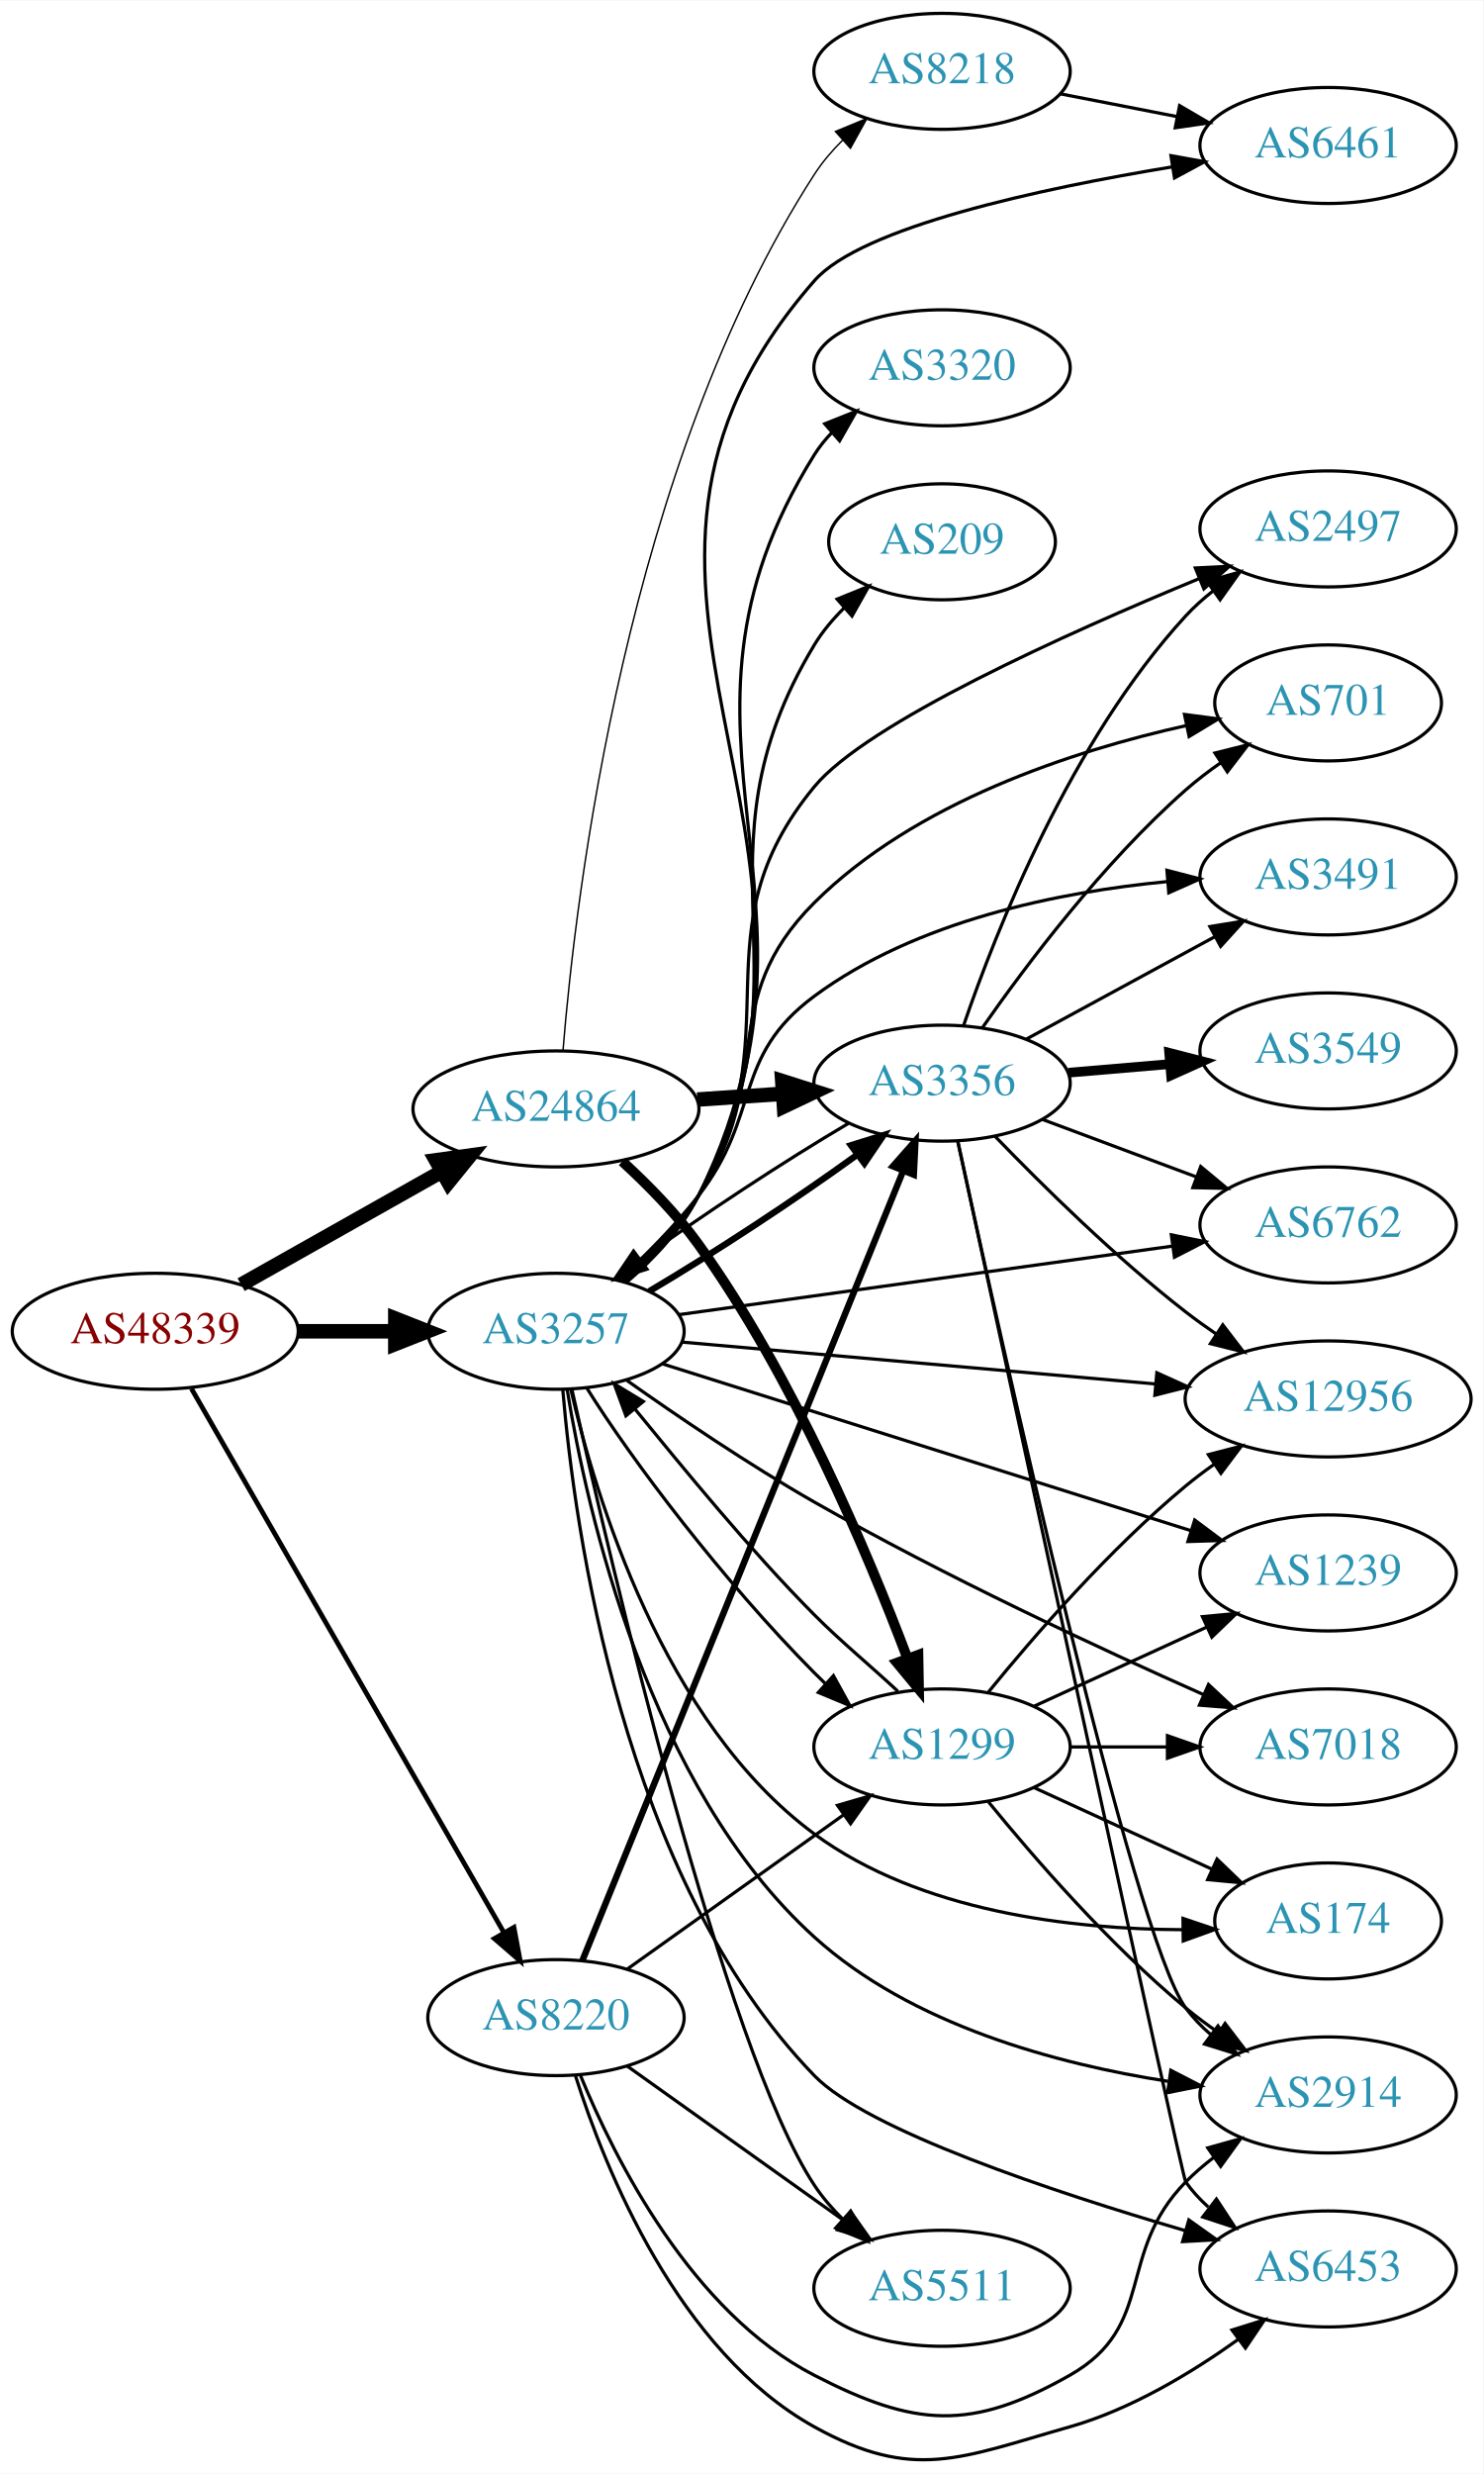
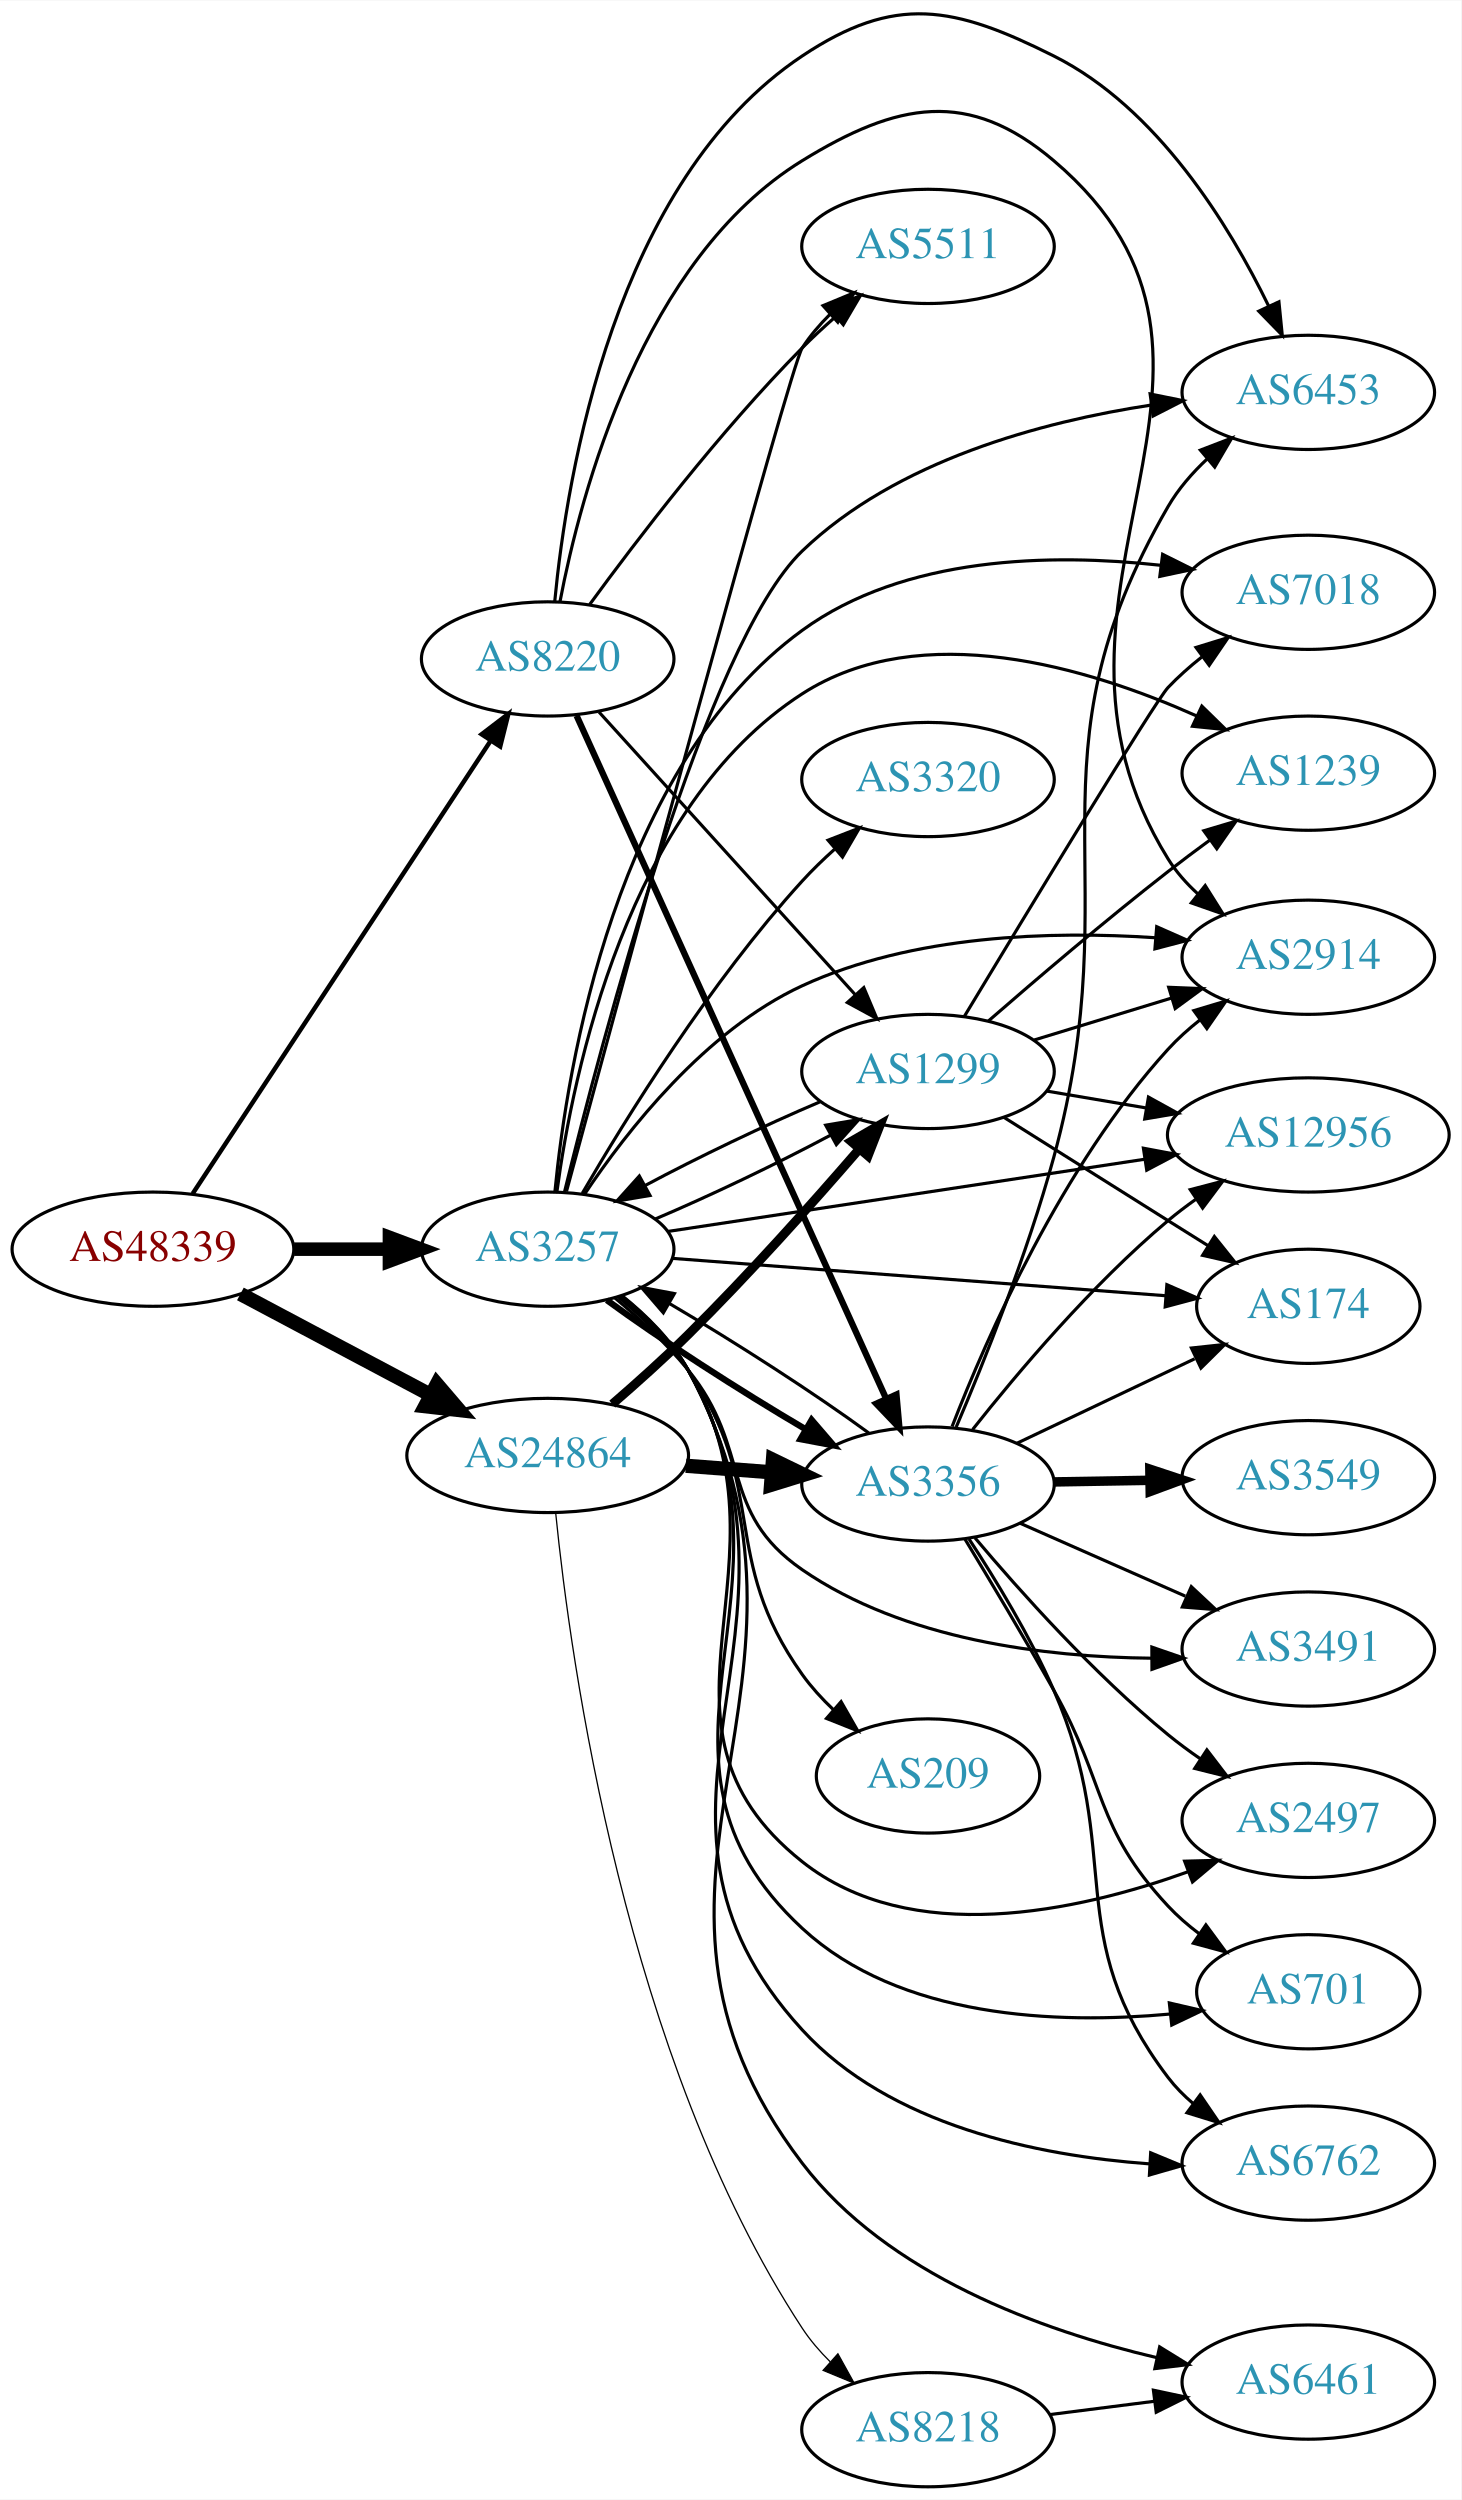
- <svg xmlns="http://www.w3.org/2000/svg" xmlns:xlink="http://www.w3.org/1999/xlink" width="460pt" height="767pt" viewBox="0.00 0.00 460.47 767.49">
-   <g id="graph0" class="graph" transform="scale(1 1) rotate(0) translate(4 763.493)">
-     <polygon fill="white" stroke="none" points="-4,4 -4,-763.493 456.469,-763.493 456.469,4 -4,4" />
+ <svg xmlns="http://www.w3.org/2000/svg" xmlns:xlink="http://www.w3.org/1999/xlink" width="460pt" height="787pt" viewBox="0.00 0.00 460.47 787.49">
+   <g id="graph0" class="graph" transform="scale(1 1) rotate(0) translate(4 783.486)">
+     <polygon fill="white" stroke="none" points="-4,4 -4,-783.486 456.469,-783.486 456.469,4 -4,4" />
    <g id="node1" class="node">
      <g id="a_node1">
        <a xlink:href="/asn/48339" xlink:title="AS48339 ~ Raiffeisen Rechenzentrum GmbH [AT]">
-           <ellipse fill="#ffffff" stroke="black" cx="44.196" cy="-350.493" rx="44.393" ry="18" />
-           <text text-anchor="middle" x="44.196" y="-346.793" font-family="Times,serif" font-size="14.00" fill="#880000">AS48339</text>
+           <ellipse fill="#ffffff" stroke="black" cx="44.196" cy="-390" rx="44.393" ry="18" />
+           <text text-anchor="middle" x="44.196" y="-386.3" font-family="Times,serif" font-size="14.00" fill="#880000">AS48339</text>
        </a>
      </g>
    </g>
    <g id="node2" class="node">
      <g id="a_node2">
        <a xlink:href="/asn/3257" xlink:title="AS3257 ~ GTT [DE]">
-           <ellipse fill="#ffffff" stroke="black" cx="168.588" cy="-350.493" rx="39.794" ry="18" />
-           <text text-anchor="middle" x="168.588" y="-346.793" font-family="Times,serif" font-size="14.00" fill="#2c94b3">AS3257</text>
+           <ellipse fill="#ffffff" stroke="black" cx="168.588" cy="-390" rx="39.794" ry="18" />
+           <text text-anchor="middle" x="168.588" y="-386.3" font-family="Times,serif" font-size="14.00" fill="#2c94b3">AS3257</text>
        </a>
      </g>
    </g>
    <g id="edge1" class="edge">
-       <path fill="none" stroke="black" stroke-width="4.5" d="M88.692,-350.493C98.381,-350.493 108.717,-350.493 118.61,-350.493" />
-       <polygon fill="black" stroke="black" stroke-width="4.5" points="118.713,-354.431 128.713,-350.493 118.713,-346.556 118.713,-354.431" />
+       <path fill="none" stroke="black" stroke-width="4.263" d="M88.692,-390C98.381,-390 108.717,-390 118.61,-390" />
+       <polygon fill="black" stroke="black" stroke-width="4.263" points="118.713,-393.73 128.713,-390 118.713,-386.27 118.713,-393.73" />
    </g>
    <g id="node3" class="node">
      <g id="a_node3">
        <a xlink:href="/asn/8220" xlink:title="AS8220 ~ COLT [GB]">
-           <ellipse fill="#ffffff" stroke="black" cx="168.588" cy="-137.493" rx="39.794" ry="18" />
-           <text text-anchor="middle" x="168.588" y="-133.793" font-family="Times,serif" font-size="14.00" fill="#2c94b3">AS8220</text>
+           <ellipse fill="#ffffff" stroke="black" cx="168.588" cy="-576" rx="39.794" ry="18" />
+           <text text-anchor="middle" x="168.588" y="-572.3" font-family="Times,serif" font-size="14.00" fill="#2c94b3">AS8220</text>
        </a>
      </g>
    </g>
    <g id="edge2" class="edge">
-       <path fill="none" stroke="black" stroke-width="1.5" d="M55.421,-332.699C76.983,-295.174 127.203,-207.775 152.482,-163.782" />
-       <polygon fill="black" stroke="black" stroke-width="1.5" points="155.531,-165.501 157.479,-155.087 149.462,-162.013 155.531,-165.501" />
+       <path fill="none" stroke="black" stroke-width="1.421" d="M56.71,-407.498C78.361,-440.401 125.231,-511.629 150.545,-550.1" />
+       <polygon fill="black" stroke="black" stroke-width="1.421" points="147.773,-552.254 156.194,-558.684 153.62,-548.406 147.773,-552.254" />
    </g>
    <g id="node4" class="node">
      <g id="a_node4">
        <a xlink:href="/asn/24864" xlink:title="AS24864 ~ Raiffeisen Informatik GmbH [AT]">
-           <ellipse fill="#ffffff" stroke="black" cx="168.588" cy="-419.493" rx="44.393" ry="18" />
-           <text text-anchor="middle" x="168.588" y="-415.793" font-family="Times,serif" font-size="14.00" fill="#2c94b3">AS24864</text>
+           <ellipse fill="#ffffff" stroke="black" cx="168.588" cy="-325" rx="44.393" ry="18" />
+           <text text-anchor="middle" x="168.588" y="-321.3" font-family="Times,serif" font-size="14.00" fill="#2c94b3">AS24864</text>
        </a>
      </g>
    </g>
    <g id="edge3" class="edge">
-       <path fill="none" stroke="black" stroke-width="4.5" d="M70.853,-364.958C88.968,-375.17 113.44,-388.966 133.237,-400.127" />
-       <polygon fill="black" stroke="black" stroke-width="4.5" points="131.32,-403.566 141.965,-405.047 135.187,-396.707 131.32,-403.566" />
+       <path fill="none" stroke="black" stroke-width="4.5" d="M71.753,-375.896C89.275,-366.591 112.445,-354.285 131.614,-344.105" />
+       <polygon fill="black" stroke="black" stroke-width="4.5" points="133.675,-347.469 140.66,-339.301 129.981,-340.514 133.675,-347.469" />
    </g>
    <g id="node5" class="node">
      <g id="a_node5">
-         <a xlink:href="/asn/3356" xlink:title="AS3356 ~ Level 3 Parent, LLC [US]">
-           <ellipse fill="#ffffff" stroke="black" cx="288.431" cy="-427.493" rx="39.794" ry="18" />
-           <text text-anchor="middle" x="288.431" y="-423.793" font-family="Times,serif" font-size="14.00" fill="#2c94b3">AS3356</text>
+         <a xlink:href="/asn/2914" xlink:title="AS2914 ~ NTT America, Inc. [US]">
+           <ellipse fill="#ffffff" stroke="black" cx="408.273" cy="-482" rx="39.794" ry="18" />
+           <text text-anchor="middle" x="408.273" y="-478.3" font-family="Times,serif" font-size="14.00" fill="#2c94b3">AS2914</text>
        </a>
      </g>
    </g>
    <g id="edge4" class="edge">
-       <path fill="none" stroke="black" stroke-width="2" d="M197.515,-362.901C217.111,-374.435 243.1,-391.476 262.096,-405.278" />
-       <polygon fill="black" stroke="black" stroke-width="2" points="260.169,-408.206 270.284,-411.36 264.343,-402.587 260.169,-408.206" />
+       <path fill="none" stroke="black" d="M180.224,-407.351C193.501,-427.233 218.228,-458.883 248.784,-473 283.551,-489.062 327.272,-490.338 359.983,-488.148" />
+       <polygon fill="black" stroke="black" points="360.503,-491.618 370.191,-487.33 359.943,-484.64 360.503,-491.618" />
    </g>
    <g id="node6" class="node">
      <g id="a_node6">
        <a xlink:href="/asn/2497" xlink:title="AS2497 ~ Internet Initiative Japan Inc. [JP]">
-           <ellipse fill="#ffffff" stroke="black" cx="408.273" cy="-599.493" rx="39.794" ry="18" />
-           <text text-anchor="middle" x="408.273" y="-595.793" font-family="Times,serif" font-size="14.00" fill="#2c94b3">AS2497</text>
+           <ellipse fill="#ffffff" stroke="black" cx="408.273" cy="-210" rx="39.794" ry="18" />
+           <text text-anchor="middle" x="408.273" y="-206.3" font-family="Times,serif" font-size="14.00" fill="#2c94b3">AS2497</text>
        </a>
      </g>
    </g>
    <g id="edge5" class="edge">
-       <path fill="none" stroke="black" d="M189.518,-365.86C197.765,-373.135 206.783,-382.432 212.784,-392.493 242.838,-442.879 211.45,-474.237 248.784,-519.493 265.07,-539.235 326.919,-567.028 368.365,-584.119" />
-       <polygon fill="black" stroke="black" points="367.067,-587.37 377.648,-587.91 369.713,-580.889 367.067,-587.37" />
+       <path fill="none" stroke="black" d="M191.553,-375.149C199.326,-368.859 207.455,-360.916 212.784,-352 249.07,-291.296 193.407,-240.989 248.784,-197 282.969,-169.845 335.394,-181.198 370.483,-193.847" />
+       <polygon fill="black" stroke="black" points="369.299,-197.141 379.89,-197.418 371.783,-190.597 369.299,-197.141" />
    </g>
    <g id="node7" class="node">
      <g id="a_node7">
-         <a xlink:href="/asn/701" xlink:title="AS701 ~ UUNET [US]">
-           <ellipse fill="#ffffff" stroke="black" cx="408.273" cy="-545.493" rx="35.194" ry="18" />
-           <text text-anchor="middle" x="408.273" y="-541.793" font-family="Times,serif" font-size="14.00" fill="#2c94b3">AS701</text>
+         <a xlink:href="/asn/12956" xlink:title="AS12956 ~ TELXIUS [ES]">
+           <ellipse fill="#ffffff" stroke="black" cx="408.273" cy="-426" rx="44.393" ry="18" />
+           <text text-anchor="middle" x="408.273" y="-422.3" font-family="Times,serif" font-size="14.00" fill="#2c94b3">AS12956</text>
        </a>
      </g>
    </g>
    <g id="edge6" class="edge">
-       <path fill="none" stroke="black" d="M189.046,-366.158C197.205,-373.489 206.285,-382.746 212.784,-392.493 236.913,-428.681 217.971,-452.797 248.784,-483.493 280.124,-514.713 329.016,-530.622 364.21,-538.451" />
-       <polygon fill="black" stroke="black" points="363.698,-541.919 374.202,-540.54 365.13,-535.067 363.698,-541.919" />
+       <path fill="none" stroke="black" d="M206.466,-395.586C246.749,-401.687 311.529,-411.498 356.577,-418.322" />
+       <polygon fill="black" stroke="black" points="356.313,-421.821 366.724,-419.858 357.361,-414.9 356.313,-421.821" />
    </g>
    <g id="node8" class="node">
      <g id="a_node8">
-         <a xlink:href="/asn/1239" xlink:title="AS1239 ~ Sprint [US]">
-           <ellipse fill="#ffffff" stroke="black" cx="408.273" cy="-275.493" rx="39.794" ry="18" />
-           <text text-anchor="middle" x="408.273" y="-271.793" font-family="Times,serif" font-size="14.00" fill="#2c94b3">AS1239</text>
+         <a xlink:href="/asn/1299" xlink:title="AS1299 ~ Telia Carrier [EU]">
+           <ellipse fill="#ffffff" stroke="black" cx="288.431" cy="-446" rx="39.794" ry="18" />
+           <text text-anchor="middle" x="288.431" y="-442.3" font-family="Times,serif" font-size="14.00" fill="#2c94b3">AS1299</text>
        </a>
      </g>
    </g>
    <g id="edge7" class="edge">
-       <path fill="none" stroke="black" d="M201.644,-340.378C244.024,-327.005 318.782,-303.416 365.533,-288.664" />
-       <polygon fill="black" stroke="black" points="366.864,-291.914 375.347,-285.567 364.758,-285.239 366.864,-291.914" />
+       <path fill="none" stroke="black" d="M202.414,-399.476C219.767,-406.832 240.905,-416.935 257.763,-425.953" />
+       <polygon fill="black" stroke="black" points="256.186,-429.08 266.636,-430.827 259.556,-422.945 256.186,-429.08" />
    </g>
    <g id="node9" class="node">
      <g id="a_node9">
        <a xlink:href="/asn/7018" xlink:title="AS7018 ~ AT&amp;T Services, Inc. [US]">
-           <ellipse fill="#ffffff" stroke="black" cx="408.273" cy="-221.493" rx="39.794" ry="18" />
-           <text text-anchor="middle" x="408.273" y="-217.793" font-family="Times,serif" font-size="14.00" fill="#2c94b3">AS7018</text>
+           <ellipse fill="#ffffff" stroke="black" cx="408.273" cy="-597" rx="39.794" ry="18" />
+           <text text-anchor="middle" x="408.273" y="-593.3" font-family="Times,serif" font-size="14.00" fill="#2c94b3">AS7018</text>
        </a>
      </g>
    </g>
    <g id="edge8" class="edge">
-       <path fill="none" stroke="black" d="M190.576,-335.249C206.244,-324.168 228.379,-309.135 248.784,-297.493 288.951,-274.578 337.1,-252.161 369.707,-237.682" />
-       <polygon fill="black" stroke="black" points="371.149,-240.871 378.886,-233.634 368.324,-234.467 371.149,-240.871" />
+       <path fill="none" stroke="black" d="M170.853,-408.024C174.694,-447.611 189.894,-542.036 248.784,-585 281.007,-608.508 327.37,-609.295 361.632,-605.524" />
+       <polygon fill="black" stroke="black" points="362.368,-608.959 371.848,-604.228 361.486,-602.015 362.368,-608.959" />
    </g>
    <g id="node10" class="node">
      <g id="a_node10">
-         <a xlink:href="/asn/209" xlink:title="AS209 ~ CenturyLink Communications, LLC [US]">
-           <ellipse fill="#ffffff" stroke="black" cx="288.431" cy="-595.493" rx="35.194" ry="18" />
-           <text text-anchor="middle" x="288.431" y="-591.793" font-family="Times,serif" font-size="14.00" fill="#2c94b3">AS209</text>
+         <a xlink:href="/asn/6461" xlink:title="AS6461 ~ Zayo Bandwidth [US]">
+           <ellipse fill="#ffffff" stroke="black" cx="408.273" cy="-33" rx="39.794" ry="18" />
+           <text text-anchor="middle" x="408.273" y="-29.3" font-family="Times,serif" font-size="14.00" fill="#2c94b3">AS6461</text>
        </a>
      </g>
    </g>
    <g id="edge9" class="edge">
-       <path fill="none" stroke="black" d="M190.295,-366.06C198.477,-373.243 207.233,-382.415 212.784,-392.493 250.255,-460.522 208.631,-497.012 248.784,-563.493 251.298,-567.655 254.552,-571.523 258.105,-575.027" />
-       <polygon fill="black" stroke="black" points="255.856,-577.71 265.675,-581.688 260.48,-572.455 255.856,-577.71" />
+       <path fill="none" stroke="black" d="M191.96,-375.38C199.783,-369.119 207.839,-361.135 212.784,-352 266.225,-253.279 180.705,-191.257 248.784,-102 275.651,-66.775 324.233,-49.231 360.553,-40.69" />
+       <polygon fill="black" stroke="black" points="361.43,-44.08 370.444,-38.512 359.925,-37.244 361.43,-44.08" />
    </g>
    <g id="node11" class="node">
      <g id="a_node11">
-         <a xlink:href="/asn/3491" xlink:title="AS3491 ~ PCCW Global, Inc. [US]">
-           <ellipse fill="#ffffff" stroke="black" cx="408.273" cy="-491.493" rx="39.794" ry="18" />
-           <text text-anchor="middle" x="408.273" y="-487.793" font-family="Times,serif" font-size="14.00" fill="#2c94b3">AS3491</text>
+         <a xlink:href="/asn/701" xlink:title="AS701 ~ UUNET [US]">
+           <ellipse fill="#ffffff" stroke="black" cx="408.273" cy="-156" rx="35.194" ry="18" />
+           <text text-anchor="middle" x="408.273" y="-152.3" font-family="Times,serif" font-size="14.00" fill="#2c94b3">AS701</text>
        </a>
      </g>
    </g>
    <g id="edge10" class="edge">
-       <path fill="none" stroke="black" d="M187.943,-366.248C196.079,-373.736 205.447,-383.093 212.784,-392.493 232.39,-417.612 223.17,-435.54 248.784,-454.493 280.484,-477.949 324.724,-486.827 358.41,-490.05" />
-       <polygon fill="black" stroke="black" points="358.247,-493.549 368.5,-490.879 358.82,-486.572 358.247,-493.549" />
+       <path fill="none" stroke="black" d="M191.678,-375.223C199.467,-368.942 207.573,-360.986 212.784,-352 252.839,-282.932 190.217,-230.264 248.784,-176 279.521,-147.522 329.181,-145.692 364.722,-148.975" />
+       <polygon fill="black" stroke="black" points="364.482,-152.469 374.802,-150.076 365.242,-145.511 364.482,-152.469" />
    </g>
    <g id="node12" class="node">
      <g id="a_node12">
-         <a xlink:href="/asn/6461" xlink:title="AS6461 ~ Zayo Bandwidth [US]">
-           <ellipse fill="#ffffff" stroke="black" cx="408.273" cy="-718.493" rx="39.794" ry="18" />
-           <text text-anchor="middle" x="408.273" y="-714.793" font-family="Times,serif" font-size="14.00" fill="#2c94b3">AS6461</text>
+         <a xlink:href="/asn/209" xlink:title="AS209 ~ CenturyLink Communications, LLC [US]">
+           <ellipse fill="#ffffff" stroke="black" cx="288.431" cy="-224" rx="35.194" ry="18" />
+           <text text-anchor="middle" x="288.431" y="-220.3" font-family="Times,serif" font-size="14.00" fill="#2c94b3">AS209</text>
        </a>
      </g>
    </g>
    <g id="edge11" class="edge">
-       <path fill="none" stroke="black" d="M190.7,-365.847C198.95,-372.995 207.648,-382.197 212.784,-392.493 269.584,-506.343 164.993,-580.748 248.784,-676.493 263.375,-693.165 318.822,-705.091 360.044,-711.878" />
-       <polygon fill="black" stroke="black" points="359.493,-715.335 369.919,-713.452 360.595,-708.422 359.493,-715.335" />
+       <path fill="none" stroke="black" d="M190.95,-374.761C198.649,-368.424 206.884,-360.55 212.784,-352 238.666,-314.495 222.345,-293.114 248.784,-256 251.605,-252.04 255.033,-248.286 258.669,-244.836" />
+       <polygon fill="black" stroke="black" points="261.041,-247.412 266.297,-238.213 256.451,-242.126 261.041,-247.412" />
    </g>
    <g id="node13" class="node">
      <g id="a_node13">
-         <a xlink:href="/asn/174" xlink:title="AS174 ~ Cogent Communications [US]">
-           <ellipse fill="#ffffff" stroke="black" cx="408.273" cy="-167.493" rx="35.194" ry="18" />
-           <text text-anchor="middle" x="408.273" y="-163.793" font-family="Times,serif" font-size="14.00" fill="#2c94b3">AS174</text>
+         <a xlink:href="/asn/1239" xlink:title="AS1239 ~ Sprint [US]">
+           <ellipse fill="#ffffff" stroke="black" cx="408.273" cy="-540" rx="39.794" ry="18" />
+           <text text-anchor="middle" x="408.273" y="-536.3" font-family="Times,serif" font-size="14.00" fill="#2c94b3">AS1239</text>
        </a>
      </g>
    </g>
    <g id="edge12" class="edge">
-       <path fill="none" stroke="black" d="M173.159,-332.603C180.76,-299.537 201.831,-229.08 248.784,-194.493 281.676,-170.265 328.762,-164.915 363.061,-164.776" />
-       <polygon fill="black" stroke="black" points="363.228,-168.278 373.265,-164.885 363.303,-161.278 363.228,-168.278" />
+       <path fill="none" stroke="black" d="M171.51,-408.209C176.527,-445.382 193.718,-529.478 248.784,-565 286.335,-589.223 339.058,-573.272 373.194,-557.983" />
+       <polygon fill="black" stroke="black" points="374.726,-561.13 382.301,-553.723 371.76,-554.79 374.726,-561.13" />
    </g>
    <g id="node14" class="node">
      <g id="a_node14">
-         <a xlink:href="/asn/6762" xlink:title="AS6762 ~ TELECOM ITALIA SPARKLE S.p.A. [IT]">
-           <ellipse fill="#ffffff" stroke="black" cx="408.273" cy="-383.493" rx="39.794" ry="18" />
-           <text text-anchor="middle" x="408.273" y="-379.793" font-family="Times,serif" font-size="14.00" fill="#2c94b3">AS6762</text>
+         <a xlink:href="/asn/174" xlink:title="AS174 ~ Cogent Communications [US]">
+           <ellipse fill="#ffffff" stroke="black" cx="408.273" cy="-372" rx="35.194" ry="18" />
+           <text text-anchor="middle" x="408.273" y="-368.3" font-family="Times,serif" font-size="14.00" fill="#2c94b3">AS174</text>
        </a>
      </g>
    </g>
    <g id="edge13" class="edge">
-       <path fill="none" stroke="black" d="M206.727,-355.649C248.032,-361.384 314.858,-370.662 359.898,-376.916" />
-       <polygon fill="black" stroke="black" points="359.618,-380.41 370.004,-378.319 360.581,-373.477 359.618,-380.41" />
+       <path fill="none" stroke="black" d="M207.776,-387.108C250.265,-383.89 318.796,-378.7 363.44,-375.32" />
+       <polygon fill="black" stroke="black" points="363.707,-378.809 373.414,-374.564 363.178,-371.829 363.707,-378.809" />
    </g>
    <g id="node15" class="node">
      <g id="a_node15">
-         <a xlink:href="/asn/12956" xlink:title="AS12956 ~ TELXIUS [ES]">
-           <ellipse fill="#ffffff" stroke="black" cx="408.273" cy="-329.493" rx="44.393" ry="18" />
-           <text text-anchor="middle" x="408.273" y="-325.793" font-family="Times,serif" font-size="14.00" fill="#2c94b3">AS12956</text>
+         <a xlink:href="/asn/6453" xlink:title="AS6453 ~ TATA COMMUNICATIONS (AMERICA) INC [US]">
+           <ellipse fill="#ffffff" stroke="black" cx="408.273" cy="-660" rx="39.794" ry="18" />
+           <text text-anchor="middle" x="408.273" y="-656.3" font-family="Times,serif" font-size="14.00" fill="#2c94b3">AS6453</text>
        </a>
      </g>
    </g>
    <g id="edge14" class="edge">
-       <path fill="none" stroke="black" d="M207.776,-347.119C247.587,-343.602 310.259,-338.065 354.725,-334.136" />
-       <polygon fill="black" stroke="black" points="355.112,-337.615 364.765,-333.249 354.496,-330.643 355.112,-337.615" />
+       <path fill="none" stroke="black" d="M173.852,-407.895C185.406,-455.015 218.488,-580.89 248.784,-610 278.419,-638.474 324.142,-650.741 358.875,-656.021" />
+       <polygon fill="black" stroke="black" points="358.43,-659.493 368.814,-657.39 359.385,-652.558 358.43,-659.493" />
    </g>
    <g id="node16" class="node">
      <g id="a_node16">
-         <a xlink:href="/asn/3320" xlink:title="AS3320 ~ DTAG [DE]">
-           <ellipse fill="#ffffff" stroke="black" cx="288.431" cy="-649.493" rx="39.794" ry="18" />
-           <text text-anchor="middle" x="288.431" y="-645.793" font-family="Times,serif" font-size="14.00" fill="#2c94b3">AS3320</text>
+         <a xlink:href="/asn/6762" xlink:title="AS6762 ~ TELECOM ITALIA SPARKLE S.p.A. [IT]">
+           <ellipse fill="#ffffff" stroke="black" cx="408.273" cy="-102" rx="39.794" ry="18" />
+           <text text-anchor="middle" x="408.273" y="-98.3" font-family="Times,serif" font-size="14.00" fill="#2c94b3">AS6762</text>
        </a>
      </g>
    </g>
    <g id="edge15" class="edge">
-       <path fill="none" stroke="black" d="M190.554,-365.922C198.78,-373.082 207.498,-382.273 212.784,-392.493 260.32,-484.394 193.989,-534.727 248.784,-622.493 250.329,-624.966 252.191,-627.274 254.254,-629.415" />
-       <polygon fill="black" stroke="black" points="252.027,-632.116 261.866,-636.045 256.624,-626.838 252.027,-632.116" />
+       <path fill="none" stroke="black" d="M191.823,-375.305C199.63,-369.035 207.71,-361.064 212.784,-352 258.613,-270.136 185.415,-213.183 248.784,-144 276.346,-113.91 322.735,-104.349 358.225,-101.761" />
+       <polygon fill="black" stroke="black" points="358.602,-105.246 368.388,-101.186 358.206,-98.257 358.602,-105.246" />
    </g>
    <g id="node17" class="node">
      <g id="a_node17">
-         <a xlink:href="/asn/2914" xlink:title="AS2914 ~ NTT America, Inc. [US]">
-           <ellipse fill="#ffffff" stroke="black" cx="408.273" cy="-113.493" rx="39.794" ry="18" />
-           <text text-anchor="middle" x="408.273" y="-109.793" font-family="Times,serif" font-size="14.00" fill="#2c94b3">AS2914</text>
+         <a xlink:href="/asn/3320" xlink:title="AS3320 ~ DTAG [DE]">
+           <ellipse fill="#ffffff" stroke="black" cx="288.431" cy="-538" rx="39.794" ry="18" />
+           <text text-anchor="middle" x="288.431" y="-534.3" font-family="Times,serif" font-size="14.00" fill="#2c94b3">AS3320</text>
        </a>
      </g>
    </g>
    <g id="edge16" class="edge">
-       <path fill="none" stroke="black" d="M172.075,-332.318C178.147,-294.975 197.203,-209.212 248.784,-162.493 278.963,-135.16 324.145,-123.072 358.555,-117.727" />
-       <polygon fill="black" stroke="black" points="359.446,-121.136 368.86,-116.276 358.469,-114.205 359.446,-121.136" />
+       <path fill="none" stroke="black" d="M179.487,-407.612C193.283,-431.348 219.874,-474.282 248.784,-506 251.905,-509.424 255.398,-512.807 258.972,-516.017" />
+       <polygon fill="black" stroke="black" points="256.941,-518.885 266.817,-522.72 261.488,-513.563 256.941,-518.885" />
    </g>
    <g id="node18" class="node">
      <g id="a_node18">
-         <a xlink:href="/asn/1299" xlink:title="AS1299 ~ Telia Carrier [EU]">
-           <ellipse fill="#ffffff" stroke="black" cx="288.431" cy="-221.493" rx="39.794" ry="18" />
-           <text text-anchor="middle" x="288.431" y="-217.793" font-family="Times,serif" font-size="14.00" fill="#2c94b3">AS1299</text>
+         <a xlink:href="/asn/3491" xlink:title="AS3491 ~ PCCW Global, Inc. [US]">
+           <ellipse fill="#ffffff" stroke="black" cx="408.273" cy="-264" rx="39.794" ry="18" />
+           <text text-anchor="middle" x="408.273" y="-260.3" font-family="Times,serif" font-size="14.00" fill="#2c94b3">AS3491</text>
        </a>
      </g>
    </g>
    <g id="edge17" class="edge">
-       <path fill="none" stroke="black" d="M178.169,-332.868C192.016,-310.569 220.596,-272.876 248.784,-244.493 249.859,-243.411 250.966,-242.328 252.098,-241.251" />
-       <polygon fill="black" stroke="black" points="254.712,-243.609 259.817,-234.326 250.037,-238.399 254.712,-243.609" />
+       <path fill="none" stroke="black" d="M189.807,-374.6C197.536,-368.129 206.092,-360.204 212.784,-352 233.168,-327.01 222.242,-307.317 248.784,-289 280.885,-266.847 325.282,-261.448 358.922,-261.104" />
+       <polygon fill="black" stroke="black" points="358.976,-264.604 368.991,-261.146 359.006,-257.604 358.976,-264.604" />
    </g>
    <g id="node19" class="node">
      <g id="a_node19">
-         <a xlink:href="/asn/6453" xlink:title="AS6453 ~ TATA COMMUNICATIONS (AMERICA) INC [US]">
-           <ellipse fill="#ffffff" stroke="black" cx="408.273" cy="-59.493" rx="39.794" ry="18" />
-           <text text-anchor="middle" x="408.273" y="-55.793" font-family="Times,serif" font-size="14.00" fill="#2c94b3">AS6453</text>
+         <a xlink:href="/asn/3356" xlink:title="AS3356 ~ Level 3 Parent, LLC [US]">
+           <ellipse fill="#ffffff" stroke="black" cx="288.431" cy="-316" rx="39.794" ry="18" />
+           <text text-anchor="middle" x="288.431" y="-312.3" font-family="Times,serif" font-size="14.00" fill="#2c94b3">AS3356</text>
        </a>
      </g>
    </g>
    <g id="edge18" class="edge">
-       <path fill="none" stroke="black" d="M170.719,-332.205C174.335,-289.266 189.193,-180.999 248.784,-119.493 265.144,-102.608 322.849,-83.42 363.899,-71.386" />
-       <polygon fill="black" stroke="black" points="365.045,-74.698 373.681,-68.561 363.102,-67.973 365.045,-74.698" />
+       <path fill="none" stroke="black" stroke-width="2" d="M187.23,-373.939C203.748,-361.818 228.962,-345.533 249.965,-333.192" />
+       <polygon fill="black" stroke="black" stroke-width="2" points="251.759,-336.197 258.67,-328.167 248.26,-330.135 251.759,-336.197" />
    </g>
    <g id="node20" class="node">
      <g id="a_node20">
        <a xlink:href="/asn/5511" xlink:title="AS5511 ~ Orange S.A. [FR]">
-           <ellipse fill="#ffffff" stroke="black" cx="288.431" cy="-53.493" rx="39.794" ry="18" />
-           <text text-anchor="middle" x="288.431" y="-49.793" font-family="Times,serif" font-size="14.00" fill="#2c94b3">AS5511</text>
+           <ellipse fill="#ffffff" stroke="black" cx="288.431" cy="-706" rx="39.794" ry="18" />
+           <text text-anchor="middle" x="288.431" y="-702.3" font-family="Times,serif" font-size="14.00" fill="#2c94b3">AS5511</text>
        </a>
      </g>
    </g>
    <g id="edge19" class="edge">
-       <path fill="none" stroke="black" d="M173.56,-332.349C185.321,-279.645 220.885,-127.633 248.784,-85.493 251.286,-81.714 254.368,-78.149 257.69,-74.867" />
-       <polygon fill="black" stroke="black" points="260.077,-77.428 265.215,-68.163 255.42,-72.202 260.077,-77.428" />
-     </g>
-     <g id="edge29" class="edge">
-       <path fill="none" stroke="black" stroke-width="2" d="M176.782,-155.197C196.67,-204.139 252.493,-341.515 276.371,-400.276" />
-       <polygon fill="black" stroke="black" stroke-width="2" points="273.174,-401.705 280.181,-409.652 279.659,-399.07 273.174,-401.705" />
+       <path fill="none" stroke="black" d="M174.509,-408.209C191.228,-470.005 245.023,-668.203 248.784,-674 251.251,-677.802 254.312,-681.381 257.623,-684.669" />
+       <polygon fill="black" stroke="black" points="255.348,-687.33 265.138,-691.38 260.011,-682.109 255.348,-687.33" />
    </g>
    <g id="edge31" class="edge">
-       <path fill="none" stroke="black" d="M176.189,-119.545C186.874,-93.475 210.69,-46.11 248.784,-26.493 280.115,-10.359 297.41,-9.13 328.077,-26.493 355.139,-41.815 342.289,-64.304 364.077,-86.493 366.711,-89.175 369.66,-91.71 372.748,-94.074" />
-       <polygon fill="black" stroke="black" points="370.92,-97.066 381.125,-99.913 374.923,-91.324 370.92,-97.066" />
+       <path fill="none" stroke="black" d="M172.449,-593.967C178.975,-628.182 198.479,-702.033 248.784,-733 278.795,-751.474 301.221,-755.819 328.077,-733 403.581,-668.847 311.847,-597.193 364.077,-513 366.62,-508.902 369.924,-505.185 373.573,-501.864" />
+       <polygon fill="black" stroke="black" points="375.778,-504.583 381.413,-495.611 371.413,-499.11 375.778,-504.583" />
+     </g>
+     <g id="edge33" class="edge">
+       <path fill="none" stroke="black" d="M184.753,-559.271C205.259,-536.649 241.964,-496.158 265.482,-470.214" />
+       <polygon fill="black" stroke="black" points="268.201,-472.425 272.324,-462.665 263.015,-467.723 268.201,-472.425" />
+     </g>
+     <g id="edge32" class="edge">
+       <path fill="none" stroke="black" d="M170.818,-594.197C174.578,-633.625 189.609,-726.556 248.784,-766 278.108,-785.546 296.571,-781.789 328.077,-766 360.674,-749.664 383.294,-712.837 395.778,-687.208" />
+       <polygon fill="black" stroke="black" points="399.018,-688.543 400.066,-678 392.672,-685.588 399.018,-688.543" />
    </g>
    <g id="edge30" class="edge">
-       <path fill="none" stroke="black" d="M190.656,-152.511C209.392,-165.866 236.983,-185.533 257.916,-200.454" />
-       <polygon fill="black" stroke="black" points="255.973,-203.368 266.148,-206.322 260.037,-197.668 255.973,-203.368" />
-     </g>
-     <g id="edge33" class="edge">
-       <path fill="none" stroke="black" d="M174.635,-119.459C183.866,-90.36 206.524,-33.944 248.784,-10.493 279.599,6.606 294.18,-0.854 328.077,-10.493 347.058,-15.89 365.941,-27.278 380.505,-37.718" />
-       <polygon fill="black" stroke="black" points="378.437,-40.542 388.549,-43.703 382.616,-34.926 378.437,-40.542" />
-     </g>
-     <g id="edge32" class="edge">
-       <path fill="none" stroke="black" d="M190.656,-122.476C209.392,-109.12 236.983,-89.453 257.916,-74.532" />
-       <polygon fill="black" stroke="black" points="260.037,-77.318 266.148,-68.664 255.973,-71.618 260.037,-77.318" />
+       <path fill="none" stroke="black" stroke-width="2" d="M177.688,-558.129C198.004,-513.306 251.213,-395.908 275.288,-342.79" />
+       <polygon fill="black" stroke="black" stroke-width="2" points="278.49,-344.205 279.43,-333.652 272.114,-341.315 278.49,-344.205" />
    </g>
    <g id="edge34" class="edge">
-       <path fill="none" stroke="black" stroke-width="4.5" d="M212.465,-422.404C221.074,-422.988 230.177,-423.606 238.96,-424.203" />
-       <polygon fill="black" stroke="black" stroke-width="4.5" points="238.831,-428.14 249.075,-424.889 239.365,-420.283 238.831,-428.14" />
-     </g>
-     <g id="edge36" class="edge">
-       <path fill="none" stroke="black" stroke-width="3.15" d="M189.163,-403.211C197.153,-395.907 206.072,-386.838 212.784,-377.493 242.339,-336.345 265.364,-281.666 277.626,-249.17" />
-       <polygon fill="black" stroke="black" stroke-width="3.15" points="281.037,-250.037 281.224,-239.444 274.472,-247.609 281.037,-250.037" />
+       <path fill="none" stroke="black" d="M181.808,-593.151C196.609,-613.418 222.8,-647.704 248.784,-674 252.041,-677.296 255.612,-680.603 259.228,-683.775" />
+       <polygon fill="black" stroke="black" points="257.212,-686.655 267.106,-690.446 261.736,-681.313 257.212,-686.655" />
+     </g>
+     <g id="edge37" class="edge">
+       <path fill="none" stroke="black" stroke-width="2.864" d="M188.947,-341.182C196.557,-347.76 205.257,-355.555 212.784,-363 231.848,-381.856 252.11,-404.575 266.706,-421.473" />
+       <polygon fill="black" stroke="black" stroke-width="2.864" points="264.218,-423.948 273.386,-429.258 269.531,-419.39 264.218,-423.948" />
+     </g>
+     <g id="edge35" class="edge">
+       <path fill="none" stroke="black" stroke-width="4.5" d="M212.132,-321.751C220.851,-321.085 230.089,-320.379 238.998,-319.699" />
+       <polygon fill="black" stroke="black" stroke-width="4.5" points="239.581,-323.603 249.252,-318.916 238.981,-315.751 239.581,-323.603" />
    </g>
    <g id="node22" class="node">
      <g id="a_node22">
        <a xlink:href="/asn/8218" xlink:title="AS8218 ~ legacy Neotelecoms [FR]">
-           <ellipse fill="#ffffff" stroke="black" cx="288.431" cy="-741.493" rx="39.794" ry="18" />
-           <text text-anchor="middle" x="288.431" y="-737.793" font-family="Times,serif" font-size="14.00" fill="#2c94b3">AS8218</text>
-         </a>
-       </g>
-     </g>
-     <g id="edge35" class="edge">
-       <path fill="none" stroke="black" stroke-width="0.45" d="M170.773,-437.669C174.661,-485.775 190.363,-618.927 248.784,-709.493 251.241,-713.302 254.296,-716.884 257.604,-720.175" />
-       <polygon fill="black" stroke="black" stroke-width="0.45" points="255.327,-722.835 265.116,-726.888 259.991,-717.615 255.327,-722.835" />
+           <ellipse fill="#ffffff" stroke="black" cx="288.431" cy="-18" rx="39.794" ry="18" />
+           <text text-anchor="middle" x="288.431" y="-14.3" font-family="Times,serif" font-size="14.00" fill="#2c94b3">AS8218</text>
+         </a>
+       </g>
+     </g>
+     <g id="edge36" class="edge">
+       <path fill="none" stroke="black" stroke-width="0.409" d="M171.122,-306.751C175.767,-260.293 192.984,-135.206 248.784,-50 251.267,-46.208 254.338,-42.636 257.654,-39.351" />
+       <polygon fill="black" stroke="black" stroke-width="0.409" points="260.041,-41.911 265.173,-32.642 255.381,-36.688 260.041,-41.911" />
+     </g>
+     <g id="edge41" class="edge">
+       <path fill="none" stroke="black" d="M254.382,-436.43C237.06,-429.077 216.015,-419.013 199.225,-410.03" />
+       <polygon fill="black" stroke="black" points="200.835,-406.921 190.385,-405.174 197.465,-413.056 200.835,-406.921" />
+     </g>
+     <g id="edge39" class="edge">
+       <path fill="none" stroke="black" d="M321.944,-455.932C335.339,-460.025 351.03,-464.818 365.279,-469.171" />
+       <polygon fill="black" stroke="black" points="364.28,-472.526 374.867,-472.1 366.325,-465.831 364.28,-472.526" />
+     </g>
+     <g id="edge42" class="edge">
+       <path fill="none" stroke="black" d="M325.749,-439.836C335.691,-438.149 346.645,-436.29 357.211,-434.497" />
+       <polygon fill="black" stroke="black" points="357.902,-437.929 367.176,-432.805 356.731,-431.028 357.902,-437.929" />
+     </g>
+     <g id="edge43" class="edge">
+       <path fill="none" stroke="black" d="M299.872,-463.34C319.425,-495.753 359.972,-562.665 364.077,-567 367.272,-570.373 370.902,-573.589 374.67,-576.579" />
+       <polygon fill="black" stroke="black" points="372.893,-579.618 383.019,-582.735 377.047,-573.984 372.893,-579.618" />
+     </g>
+     <g id="edge44" class="edge">
+       <path fill="none" stroke="black" d="M307.505,-461.943C322.422,-474.931 344.277,-493.578 364.077,-509 368.249,-512.249 372.716,-515.596 377.138,-518.835" />
+       <polygon fill="black" stroke="black" points="375.341,-521.854 385.496,-524.875 379.441,-516.181 375.341,-521.854" />
+     </g>
+     <g id="edge40" class="edge">
+       <path fill="none" stroke="black" d="M312.288,-431.581C327.056,-422.272 346.694,-409.905 364.077,-399 368.17,-396.433 372.482,-393.732 376.735,-391.071" />
+       <polygon fill="black" stroke="black" points="378.666,-393.991 385.29,-385.722 374.955,-388.056 378.666,-393.991" />
+     </g>
+     <g id="edge23" class="edge">
+       <path fill="none" stroke="black" d="M269.773,-332.073C253.197,-344.236 227.871,-360.586 206.831,-372.939" />
+       <polygon fill="black" stroke="black" points="205.03,-369.938 198.115,-377.965 208.526,-376.002 205.03,-369.938" />
+     </g>
+     <g id="edge24" class="edge">
+       <path fill="none" stroke="black" d="M296.032,-334.131C306.888,-362.102 330.683,-416.37 364.077,-453 367.103,-456.319 370.583,-459.442 374.226,-462.321" />
+       <polygon fill="black" stroke="black" points="372.2,-465.176 382.35,-468.214 376.31,-459.509 372.2,-465.176" />
+     </g>
+     <g id="edge21" class="edge">
+       <path fill="none" stroke="black" d="M303.195,-299.074C317.4,-282.206 340.719,-256.129 364.077,-237 367.31,-234.352 370.821,-231.762 374.398,-229.299" />
+       <polygon fill="black" stroke="black" points="376.319,-232.224 382.761,-223.813 372.48,-226.371 376.319,-232.224" />
+     </g>
+     <g id="edge26" class="edge">
+       <path fill="none" stroke="black" d="M302.508,-333.188C316.528,-350.936 340.034,-378.811 364.077,-399 366.801,-401.287 369.735,-403.522 372.747,-405.665" />
+       <polygon fill="black" stroke="black" points="371.073,-408.757 381.326,-411.426 374.975,-402.945 371.073,-408.757" />
+     </g>
+     <g id="edge28" class="edge">
+       <path fill="none" stroke="black" d="M300,-298.755C307.904,-285.733 318.885,-267.37 328.077,-251 344.82,-221.183 340.78,-208.032 364.077,-183 366.992,-179.868 370.348,-176.956 373.873,-174.292" />
+       <polygon fill="black" stroke="black" points="376.004,-177.075 382.282,-168.541 372.052,-171.298 376.004,-177.075" />
    </g>
    <g id="edge27" class="edge">
-       <path fill="none" stroke="black" d="M259.327,-414.981C239.741,-403.442 213.831,-386.448 194.889,-372.684" />
-       <polygon fill="black" stroke="black" points="196.838,-369.772 186.724,-366.618 192.664,-375.391 196.838,-369.772" />
-     </g>
-     <g id="edge26" class="edge">
-       <path fill="none" stroke="black" d="M295.124,-445.395C305.172,-474.754 328.42,-533.738 364.077,-572.493 366.622,-575.259 369.513,-577.851 372.564,-580.25" />
-       <polygon fill="black" stroke="black" points="370.703,-583.221 380.888,-586.138 374.745,-577.506 370.703,-583.221" />
+       <path fill="none" stroke="black" d="M316.466,-328.848C333.093,-336.749 354.568,-346.954 372.459,-355.456" />
+       <polygon fill="black" stroke="black" points="371.442,-358.848 381.976,-359.979 374.446,-352.525 371.442,-358.848" />
+     </g>
+     <g id="edge22" class="edge">
+       <path fill="none" stroke="black" d="M297.307,-333.899C305.959,-354.185 319.731,-388.414 328.077,-419 352.43,-508.242 317.718,-543.949 364.077,-624 367.288,-629.544 371.691,-634.611 376.464,-639.082" />
+       <polygon fill="black" stroke="black" points="374.261,-641.802 384.152,-645.599 378.787,-636.463 374.261,-641.802" />
    </g>
    <g id="edge25" class="edge">
-       <path fill="none" stroke="black" d="M300.932,-444.671C314.492,-464.101 338.45,-495.961 364.077,-518.493 367.456,-521.464 371.198,-524.32 375.025,-526.99" />
-       <polygon fill="black" stroke="black" points="373.152,-529.947 383.432,-532.51 376.994,-524.096 373.152,-529.947" />
-     </g>
-     <g id="edge28" class="edge">
-       <path fill="none" stroke="black" d="M314.711,-441.223C331.798,-450.503 354.561,-462.865 373.238,-473.008" />
-       <polygon fill="black" stroke="black" points="371.577,-476.089 382.035,-477.786 374.918,-469.938 371.577,-476.089" />
-     </g>
-     <g id="edge23" class="edge">
-       <path fill="none" stroke="black" d="M319.472,-416.276C334.042,-410.836 351.741,-404.228 367.421,-398.373" />
-       <polygon fill="black" stroke="black" points="368.733,-401.619 376.877,-394.843 366.284,-395.062 368.733,-401.619" />
-     </g>
-     <g id="edge22" class="edge">
-       <path fill="none" stroke="black" d="M304.889,-410.991C319.425,-395.924 342.168,-373.479 364.077,-356.493 367.048,-354.19 370.222,-351.908 373.452,-349.702" />
-       <polygon fill="black" stroke="black" points="375.579,-352.493 382.024,-344.084 371.742,-346.638 375.579,-352.493" />
-     </g>
-     <g id="edge21" class="edge">
-       <path fill="none" stroke="black" d="M293.301,-409.483C306.181,-350.07 347.7,-162.799 364.077,-140.493 366.302,-137.463 368.978,-134.695 371.895,-132.186" />
-       <polygon fill="black" stroke="black" points="374.09,-134.915 380.033,-126.144 369.918,-129.295 374.09,-134.915" />
-     </g>
-     <g id="edge24" class="edge">
-       <path fill="none" stroke="black" d="M293.373,-409.26C308.611,-338.809 362.877,-88.196 364.077,-86.493 366.064,-83.674 368.448,-81.087 371.062,-78.727" />
-       <polygon fill="black" stroke="black" points="373.614,-81.18 379.427,-72.322 369.359,-75.622 373.614,-81.18" />
+       <path fill="none" stroke="black" d="M301.336,-298.705C309.699,-285.96 320.67,-267.965 328.077,-251 350.699,-199.19 329.884,-174.021 364.077,-129 366.351,-126.007 369.06,-123.263 371.997,-120.769" />
+       <polygon fill="black" stroke="black" points="374.191,-123.5 380.164,-114.749 370.038,-117.865 374.191,-123.5" />
+     </g>
+     <g id="edge29" class="edge">
+       <path fill="none" stroke="black" d="M317.358,-303.677C332.947,-296.798 352.583,-288.133 369.525,-280.657" />
+       <polygon fill="black" stroke="black" points="371.403,-283.654 379.138,-276.415 368.577,-277.25 371.403,-283.654" />
    </g>
    <g id="node21" class="node">
      <g id="a_node21">
        <a xlink:href="/asn/3549" xlink:title="AS3549 ~ Level 3 Parent, LLC [US]">
-           <ellipse fill="#ffffff" stroke="black" cx="408.273" cy="-437.493" rx="39.794" ry="18" />
-           <text text-anchor="middle" x="408.273" y="-433.793" font-family="Times,serif" font-size="14.00" fill="#2c94b3">AS3549</text>
+           <ellipse fill="#ffffff" stroke="black" cx="408.273" cy="-318" rx="39.794" ry="18" />
+           <text text-anchor="middle" x="408.273" y="-314.3" font-family="Times,serif" font-size="14.00" fill="#2c94b3">AS3549</text>
        </a>
      </g>
    </g>
    <g id="edge20" class="edge">
-       <path fill="none" stroke="black" stroke-width="3" d="M327.691,-430.74C337.671,-431.587 348.556,-432.51 358.983,-433.395" />
-       <polygon fill="black" stroke="black" stroke-width="3" points="358.945,-436.905 369.205,-434.263 359.537,-429.93 358.945,-436.905" />
+       <path fill="none" stroke="black" stroke-width="3" d="M328.343,-316.66C337.897,-316.823 348.246,-316.998 358.209,-317.167" />
+       <polygon fill="black" stroke="black" stroke-width="3" points="358.344,-320.67 368.402,-317.34 358.462,-313.671 358.344,-320.67" />
    </g>
    <g id="edge38" class="edge">
-       <path fill="none" stroke="black" d="M274.716,-238.767C266.909,-246.082 256.887,-254.334 248.784,-262.493 228.591,-282.826 208.197,-307.936 193.162,-326.286" />
-       <polygon fill="black" stroke="black" points="190.301,-324.253 186.651,-334.199 195.707,-328.701 190.301,-324.253" />
-     </g>
-     <g id="edge42" class="edge">
-       <path fill="none" stroke="black" d="M317.06,-234.154C333.017,-241.466 353.287,-250.755 370.57,-258.674" />
-       <polygon fill="black" stroke="black" points="369.269,-261.928 379.818,-262.912 372.185,-255.564 369.269,-261.928" />
-     </g>
-     <g id="edge39" class="edge">
-       <path fill="none" stroke="black" d="M328.343,-221.493C337.897,-221.493 348.246,-221.493 358.209,-221.493" />
-       <polygon fill="black" stroke="black" points="358.402,-224.993 368.402,-221.493 358.402,-217.993 358.402,-224.993" />
-     </g>
-     <g id="edge43" class="edge">
-       <path fill="none" stroke="black" d="M317.06,-208.833C333.476,-201.31 354.457,-191.695 372.054,-183.632" />
-       <polygon fill="black" stroke="black" points="373.799,-186.683 381.432,-179.335 370.883,-180.319 373.799,-186.683" />
-     </g>
-     <g id="edge41" class="edge">
-       <path fill="none" stroke="black" d="M302.85,-238.558C316.964,-255.868 340.379,-282.838 364.077,-302.493 366.815,-304.764 369.759,-306.987 372.776,-309.123" />
-       <polygon fill="black" stroke="black" points="371.108,-312.218 381.365,-314.872 375.002,-306.401 371.108,-312.218" />
-     </g>
-     <g id="edge40" class="edge">
-       <path fill="none" stroke="black" d="M302.85,-204.428C316.964,-187.118 340.379,-160.149 364.077,-140.493 367.294,-137.825 370.794,-135.223 374.365,-132.752" />
-       <polygon fill="black" stroke="black" points="376.288,-135.676 382.721,-127.257 372.442,-129.827 376.288,-135.676" />
-     </g>
-     <g id="edge37" class="edge">
-       <path fill="none" stroke="black" d="M325.107,-734.53C336.539,-732.299 349.361,-729.796 361.414,-727.444" />
-       <polygon fill="black" stroke="black" points="362.167,-730.863 371.311,-725.512 360.826,-723.993 362.167,-730.863" />
+       <path fill="none" stroke="black" d="M326.717,-22.746C337.249,-24.087 348.851,-25.564 359.891,-26.969" />
+       <polygon fill="black" stroke="black" points="359.463,-30.442 369.825,-28.233 360.347,-23.498 359.463,-30.442" />
    </g>
  </g>
</svg>
